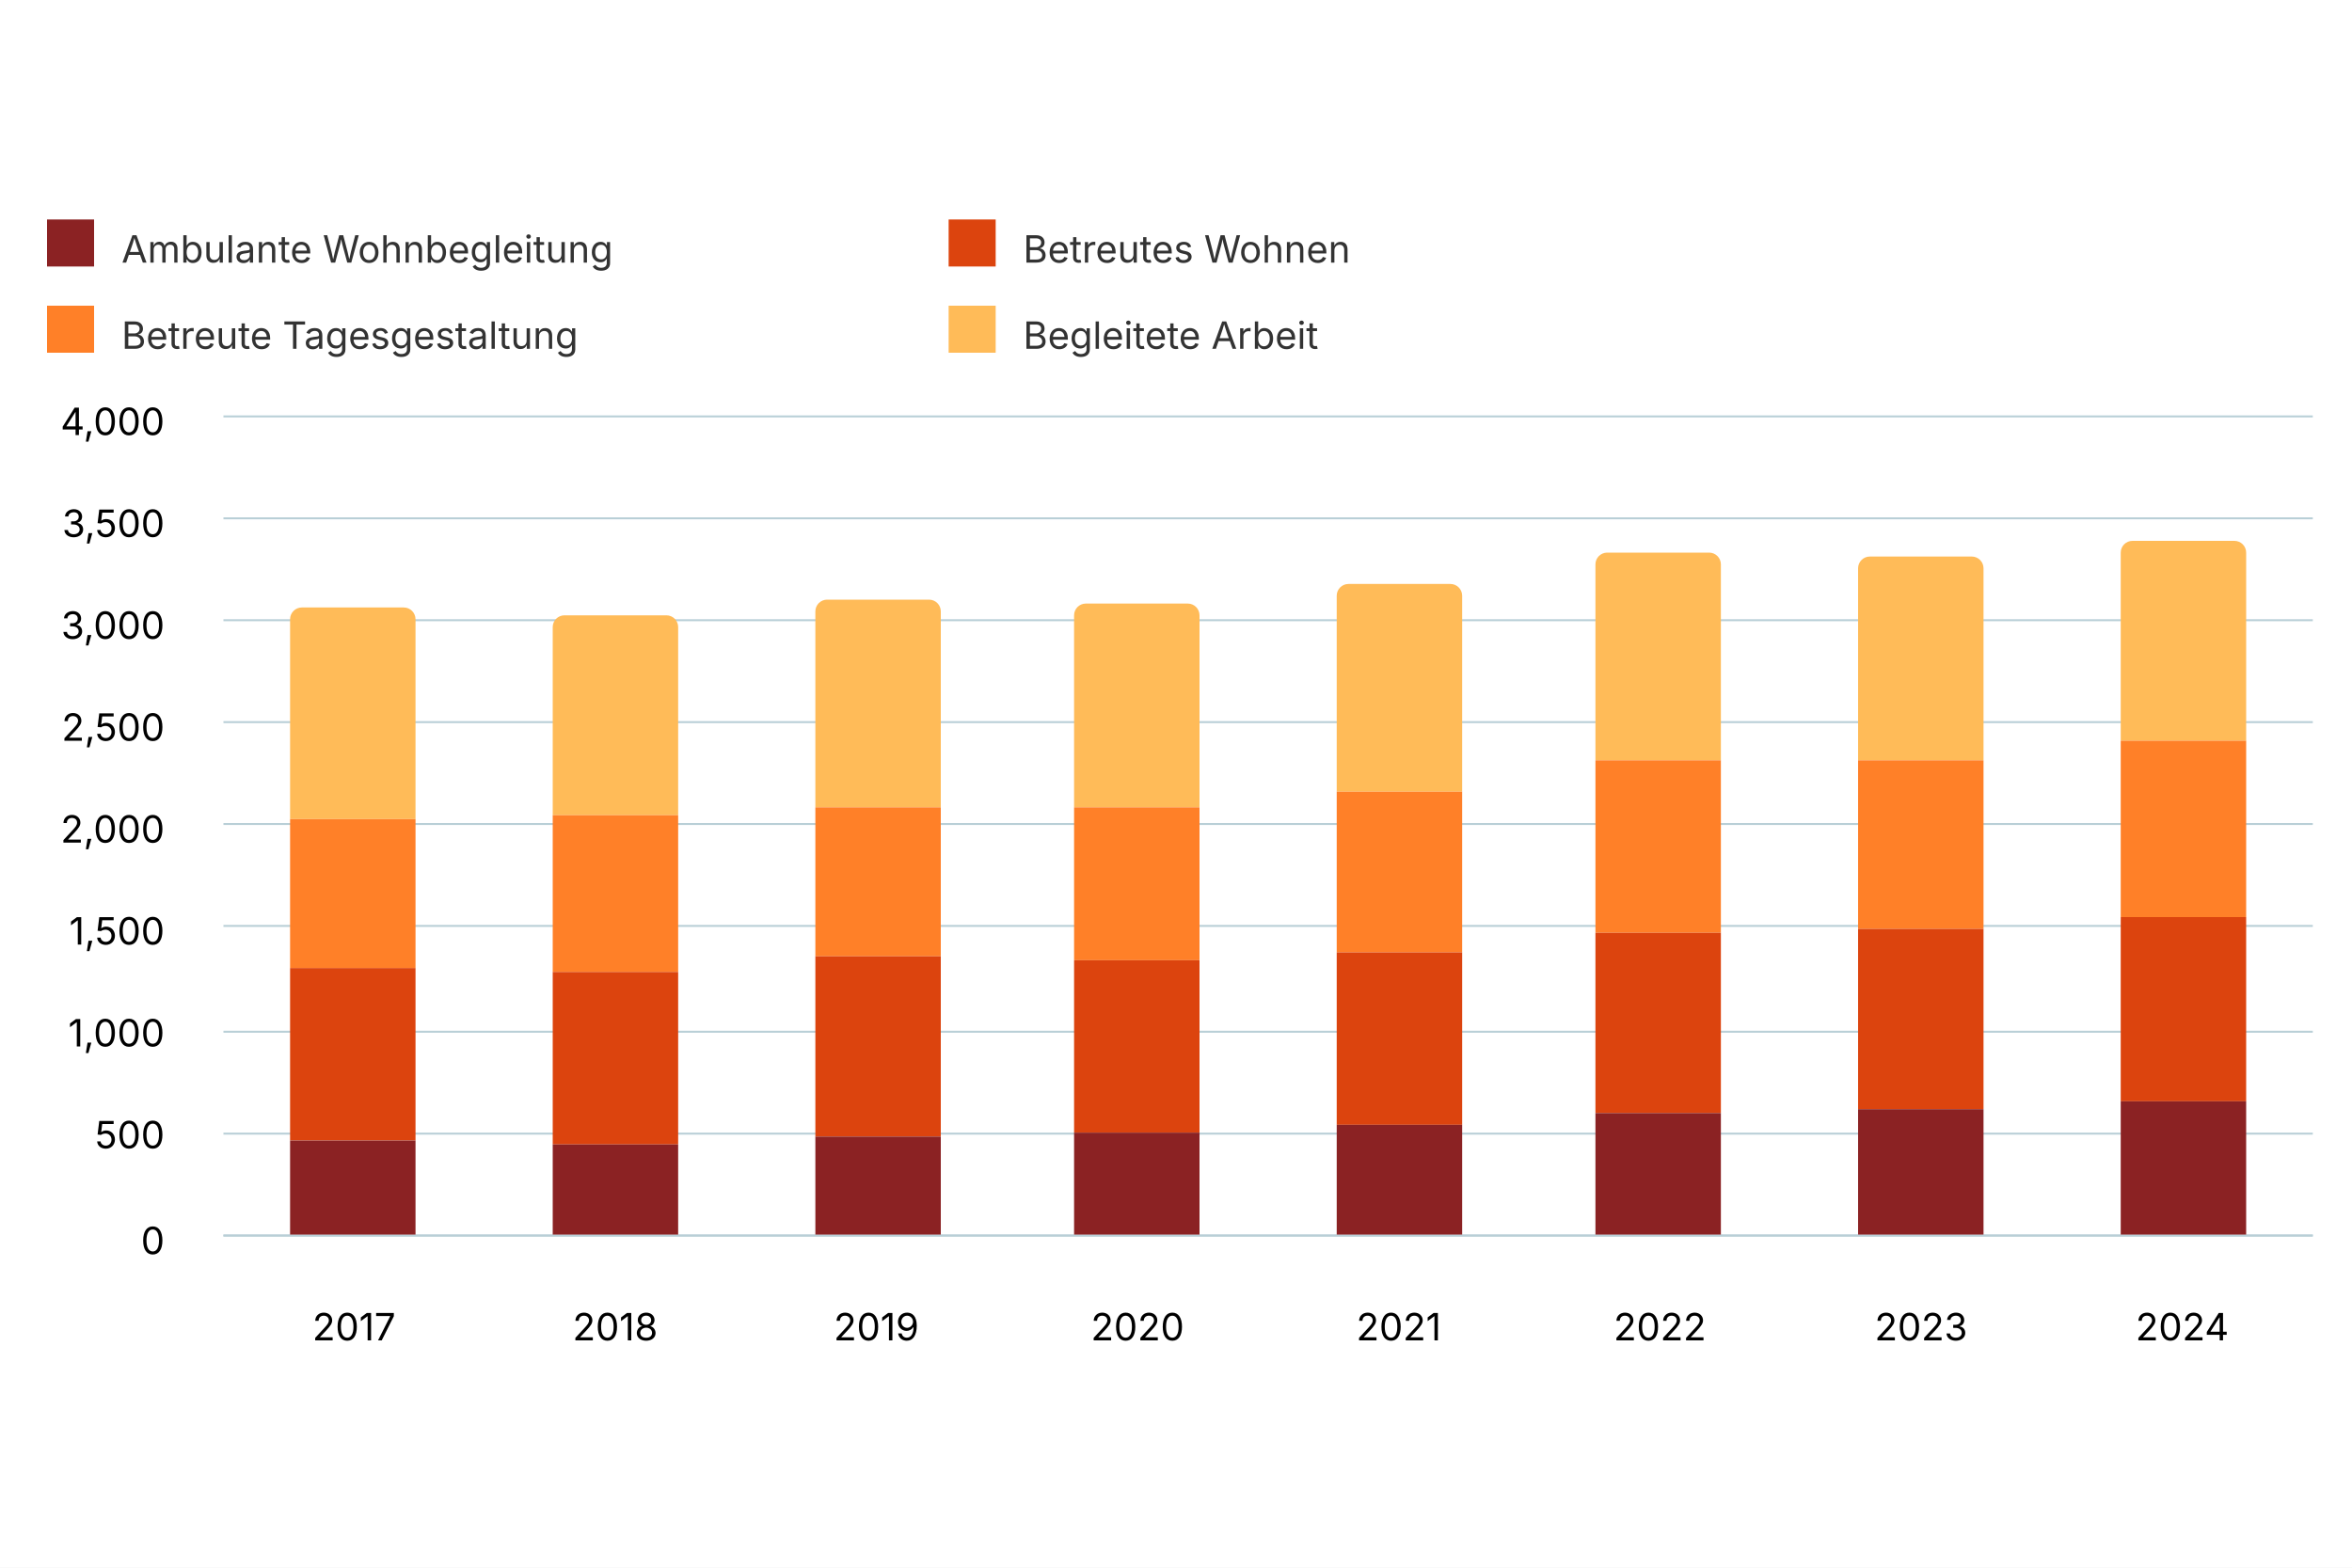
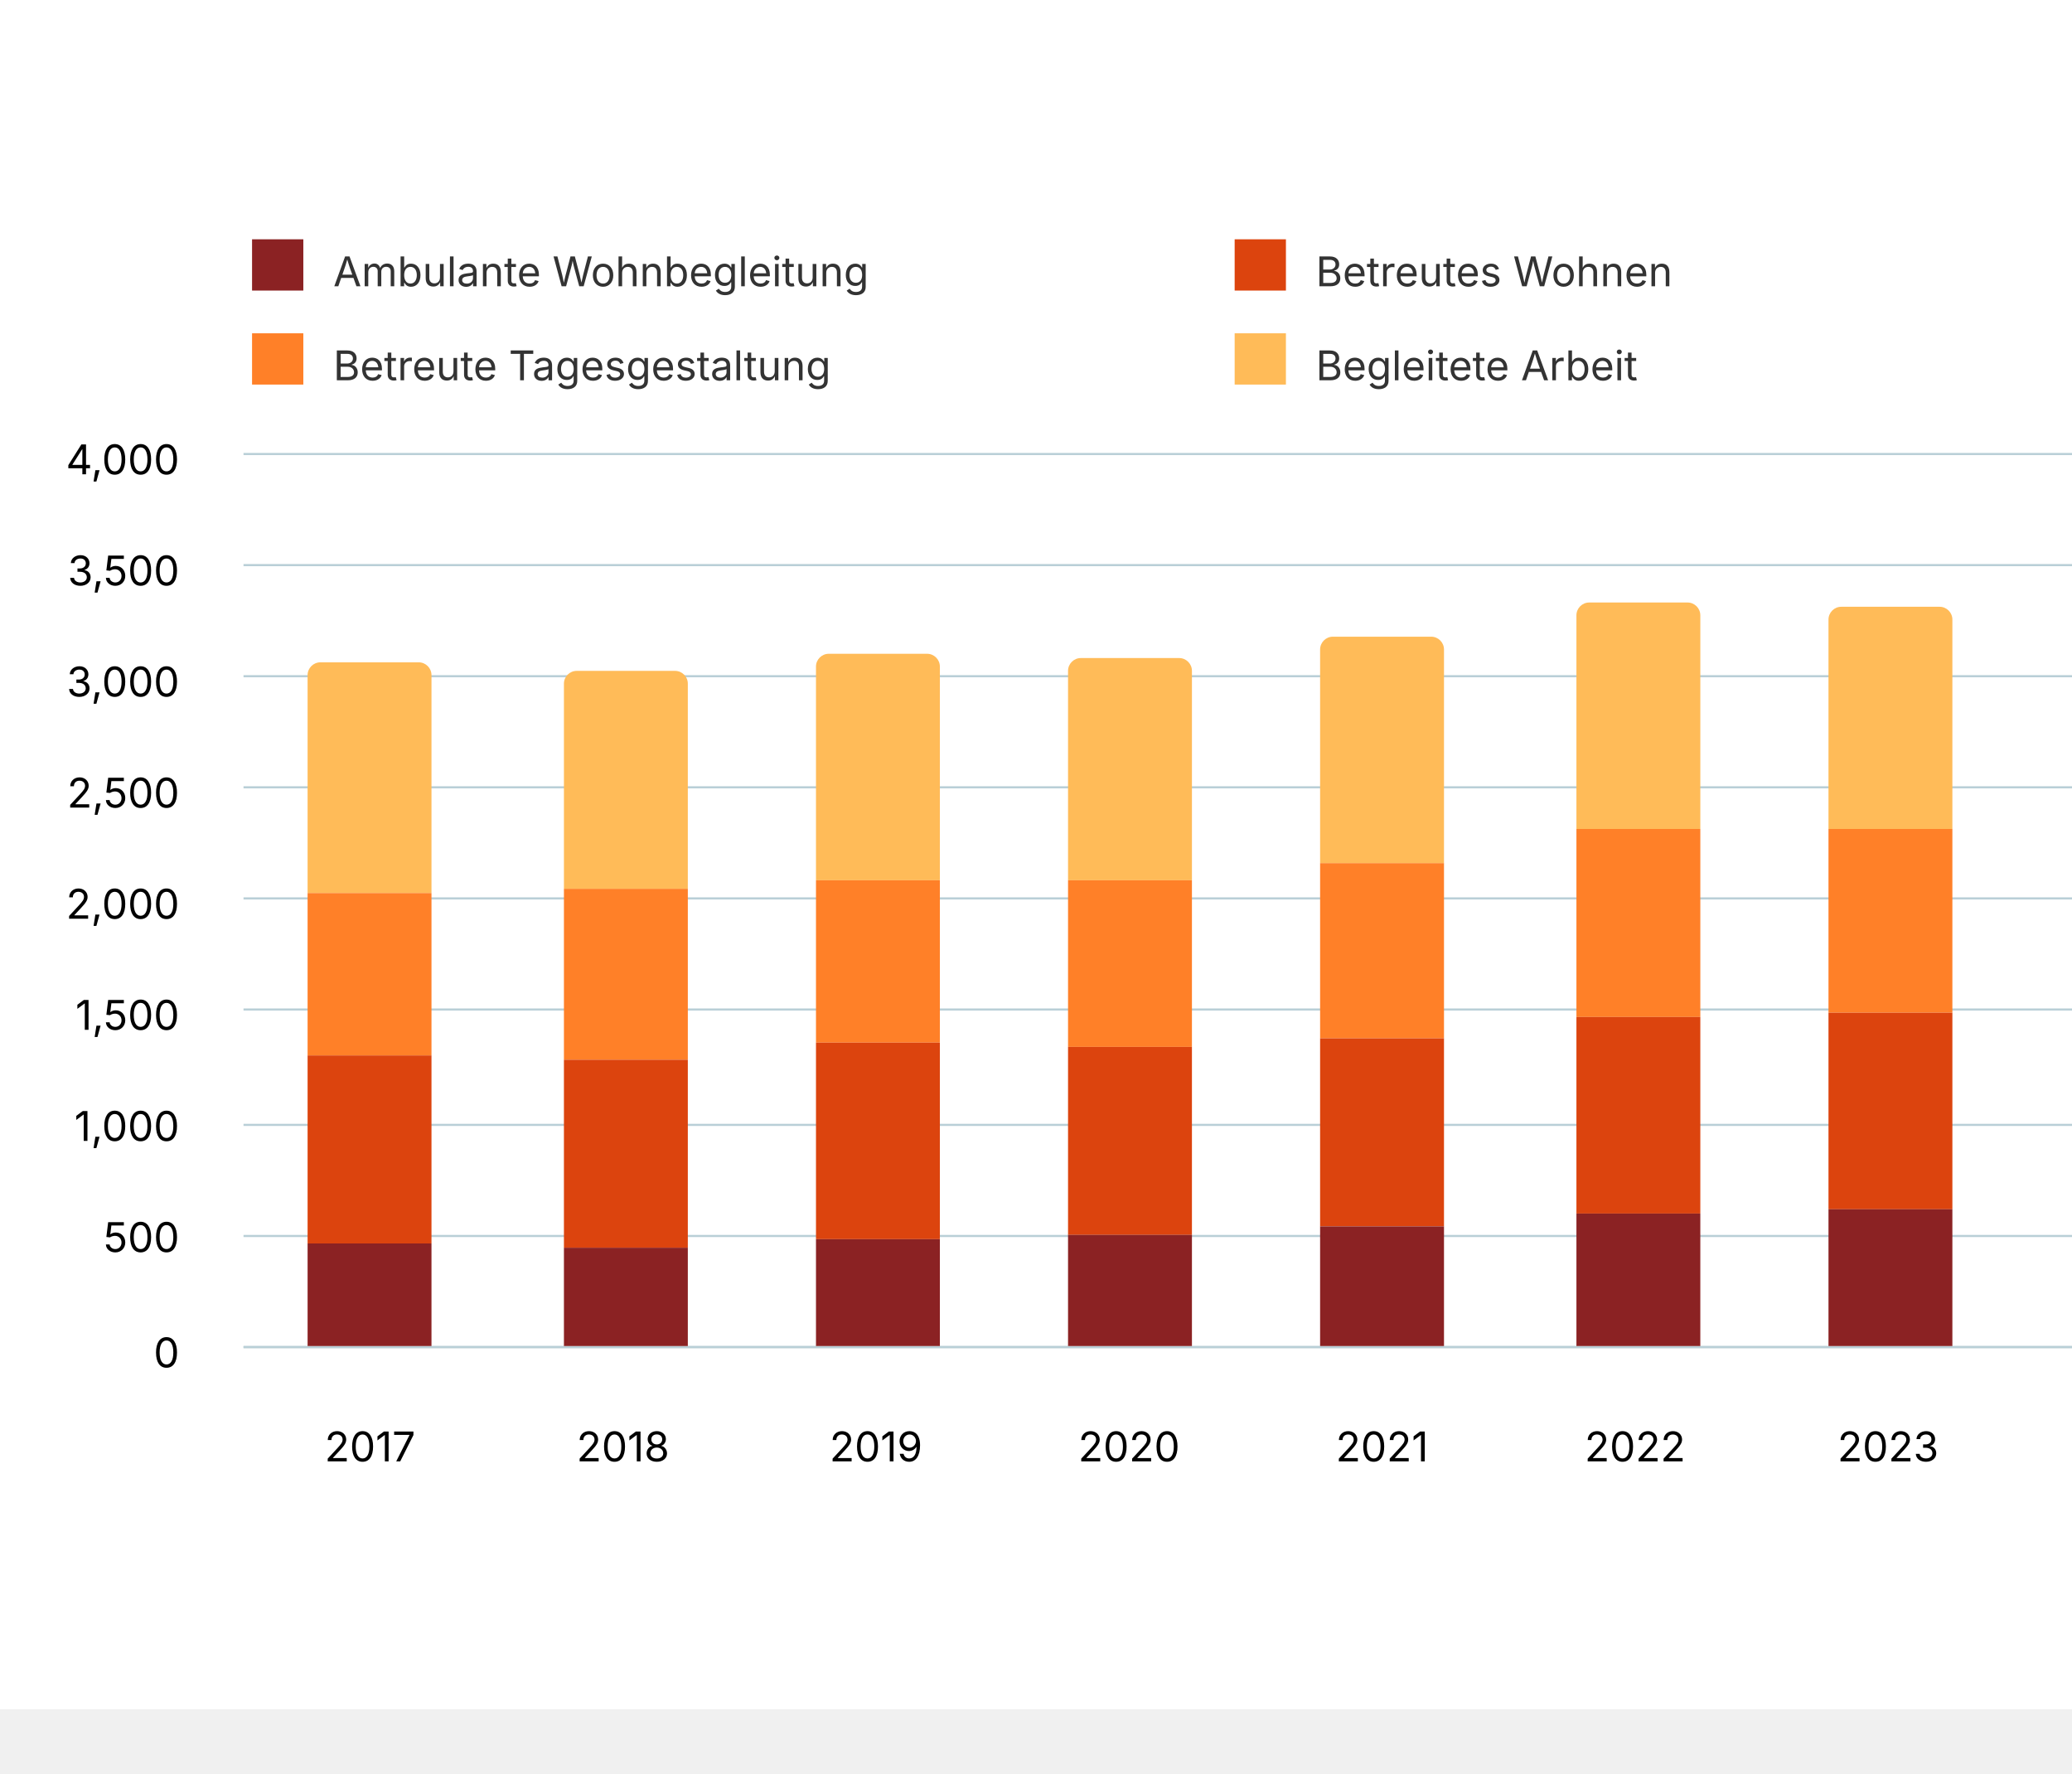
- <svg xmlns="http://www.w3.org/2000/svg" version="1.1" class="highcharts-root" style="font-family: Inter, &quot;Helvetica Neue&quot;, Helvetica, Arial, sans-serif; font-size: 1rem;" width="600" height="400" viewBox="0 0 600 400" role="img" aria-label="Kostenübernahmegarantien nach Leistung">
+ <svg xmlns="http://www.w3.org/2000/svg" version="1.1" class="highcharts-root" style="font-family: Inter, &quot;Helvetica Neue&quot;, Helvetica, Arial, sans-serif; font-size: 1rem;" viewBox="0 0 485 415">
  <defs>
    <filter id="highcharts-drop-shadow-0">
      <feDropShadow dx="1" dy="1" flood-color="#000000" flood-opacity="0.75" stdDeviation="2.5" />
    </filter>
-     <clipPath id="highcharts-gapi0mv-21-">
+     <clipPath id="highcharts-f9bubux-22-">
      <rect x="0" y="0" width="533" height="209" fill="none" />
    </clipPath>
  </defs>
  <rect fill="#ffffff" class="highcharts-background" filter="none" x="0" y="0" width="600" height="400" rx="0" ry="0" />
  <rect fill="none" class="highcharts-plot-background" x="57" y="106" width="533" height="209" filter="none" />
  <g class="highcharts-pane-group" data-z-index="0" />
  <g class="highcharts-grid highcharts-xaxis-grid" data-z-index="1">
-     <path fill="none" stroke="#e6e6e6" stroke-width="0" stroke-dasharray="none" data-z-index="1" class="highcharts-grid-line" d="M 123.5 106 L 123.5 315" opacity="1" />
-     <path fill="none" stroke="#e6e6e6" stroke-width="0" stroke-dasharray="none" data-z-index="1" class="highcharts-grid-line" d="M 190.5 106 L 190.5 315" opacity="1" />
-     <path fill="none" stroke="#e6e6e6" stroke-width="0" stroke-dasharray="none" data-z-index="1" class="highcharts-grid-line" d="M 256.5 106 L 256.5 315" opacity="1" />
-     <path fill="none" stroke="#e6e6e6" stroke-width="0" stroke-dasharray="none" data-z-index="1" class="highcharts-grid-line" d="M 323.5 106 L 323.5 315" opacity="1" />
-     <path fill="none" stroke="#e6e6e6" stroke-width="0" stroke-dasharray="none" data-z-index="1" class="highcharts-grid-line" d="M 390.5 106 L 390.5 315" opacity="1" />
-     <path fill="none" stroke="#e6e6e6" stroke-width="0" stroke-dasharray="none" data-z-index="1" class="highcharts-grid-line" d="M 456.5 106 L 456.5 315" opacity="1" />
-     <path fill="none" stroke="#e6e6e6" stroke-width="0" stroke-dasharray="none" data-z-index="1" class="highcharts-grid-line" d="M 523.5 106 L 523.5 315" opacity="1" />
+     <path fill="none" stroke="#e6e6e6" stroke-width="0" stroke-dasharray="none" data-z-index="1" class="highcharts-grid-line" d="M 116.5 106 L 116.5 315" opacity="1" />
+     <path fill="none" stroke="#e6e6e6" stroke-width="0" stroke-dasharray="none" data-z-index="1" class="highcharts-grid-line" d="M 175.5 106 L 175.5 315" opacity="1" />
+     <path fill="none" stroke="#e6e6e6" stroke-width="0" stroke-dasharray="none" data-z-index="1" class="highcharts-grid-line" d="M 234.5 106 L 234.5 315" opacity="1" />
+     <path fill="none" stroke="#e6e6e6" stroke-width="0" stroke-dasharray="none" data-z-index="1" class="highcharts-grid-line" d="M 293.5 106 L 293.5 315" opacity="1" />
+     <path fill="none" stroke="#e6e6e6" stroke-width="0" stroke-dasharray="none" data-z-index="1" class="highcharts-grid-line" d="M 353.5 106 L 353.5 315" opacity="1" />
+     <path fill="none" stroke="#e6e6e6" stroke-width="0" stroke-dasharray="none" data-z-index="1" class="highcharts-grid-line" d="M 412.5 106 L 412.5 315" opacity="1" />
+     <path fill="none" stroke="#e6e6e6" stroke-width="0" stroke-dasharray="none" data-z-index="1" class="highcharts-grid-line" d="M 471.5 106 L 471.5 315" opacity="1" />
+     <path fill="none" stroke="#e6e6e6" stroke-width="0" stroke-dasharray="none" data-z-index="1" class="highcharts-grid-line" d="M 530.5 106 L 530.5 315" opacity="1" />
    <path fill="none" stroke="#e6e6e6" stroke-width="0" stroke-dasharray="none" data-z-index="1" class="highcharts-grid-line" d="M 590.5 106 L 590.5 315" opacity="1" />
    <path fill="none" stroke="#e6e6e6" stroke-width="0" stroke-dasharray="none" data-z-index="1" class="highcharts-grid-line" d="M 57.5 106 L 57.5 315" opacity="1" />
  </g>
  <g class="highcharts-grid highcharts-yaxis-grid" data-z-index="1">
    <path fill="none" stroke="#B9CFD7" stroke-width="0.5" stroke-dasharray="none" data-z-index="1" class="highcharts-grid-line" d="M 57 315.25 L 590 315.25" opacity="1" />
    <path fill="none" stroke="#B9CFD7" stroke-width="0.5" stroke-dasharray="none" data-z-index="1" class="highcharts-grid-line" d="M 57 289.25 L 590 289.25" opacity="1" />
    <path fill="none" stroke="#B9CFD7" stroke-width="0.5" stroke-dasharray="none" data-z-index="1" class="highcharts-grid-line" d="M 57 263.25 L 590 263.25" opacity="1" />
    <path fill="none" stroke="#B9CFD7" stroke-width="0.5" stroke-dasharray="none" data-z-index="1" class="highcharts-grid-line" d="M 57 236.25 L 590 236.25" opacity="1" />
    <path fill="none" stroke="#B9CFD7" stroke-width="0.5" stroke-dasharray="none" data-z-index="1" class="highcharts-grid-line" d="M 57 210.25 L 590 210.25" opacity="1" />
    <path fill="none" stroke="#B9CFD7" stroke-width="0.5" stroke-dasharray="none" data-z-index="1" class="highcharts-grid-line" d="M 57 184.25 L 590 184.25" opacity="1" />
    <path fill="none" stroke="#B9CFD7" stroke-width="0.5" stroke-dasharray="none" data-z-index="1" class="highcharts-grid-line" d="M 57 158.25 L 590 158.25" opacity="1" />
    <path fill="none" stroke="#B9CFD7" stroke-width="0.5" stroke-dasharray="none" data-z-index="1" class="highcharts-grid-line" d="M 57 132.25 L 590 132.25" opacity="1" />
    <path fill="none" stroke="#B9CFD7" stroke-width="0.5" stroke-dasharray="none" data-z-index="1" class="highcharts-grid-line" d="M 57 106.25 L 590 106.25" opacity="1" />
  </g>
  <rect fill="none" class="highcharts-plot-border" data-z-index="1" stroke="#cccccc" stroke-width="0" x="57" y="106" width="533" height="209" />
  <g class="highcharts-axis highcharts-xaxis" data-z-index="2">
    <path fill="none" class="highcharts-axis-line" stroke="#B9CFD7" stroke-width="0.5" data-z-index="7" d="M 57 315.25 L 590 315.25" />
  </g>
  <g class="highcharts-axis highcharts-yaxis" data-z-index="2">
    <path fill="none" class="highcharts-axis-line" stroke="#B9CFD7" stroke-width="0" data-z-index="7" d="M 57 106 L 57 315" />
  </g>
  <g class="highcharts-series-group" data-z-index="3" filter="none">
-     <g class="highcharts-series highcharts-series-0 highcharts-column-series highcharts-tracker" data-z-index="0.1" opacity="1" transform="translate(57,106) scale(1 1)" clip-path="url(#highcharts-gapi0mv-21-)">
-       <path fill="#FFBB58" d="M 20 49 L 46 49 A 3 3 0 0 1 49 52 L 49 103 A 0 0 0 0 1 49 103 L 17 103 A 0 0 0 0 1 17 103 L 17 52 A 3 3 0 0 1 20 49 Z" stroke="#ffffff" stroke-width="1e-7" opacity="1" filter="none" class="highcharts-point" />
-       <path fill="#FFBB58" d="M 87 51 L 113 51 A 3 3 0 0 1 116 54 L 116 102 A 0 0 0 0 1 116 102 L 84 102 A 0 0 0 0 1 84 102 L 84 54 A 3 3 0 0 1 87 51 Z" stroke="#ffffff" stroke-width="1e-7" opacity="1" filter="none" class="highcharts-point" />
-       <path fill="#FFBB58" d="M 154 47 L 180 47 A 3 3 0 0 1 183 50 L 183 100 A 0 0 0 0 1 183 100 L 151 100 A 0 0 0 0 1 151 100 L 151 50 A 3 3 0 0 1 154 47 Z" stroke="#ffffff" stroke-width="1e-7" opacity="1" filter="none" class="highcharts-point" />
-       <path fill="#FFBB58" d="M 220 48 L 246 48 A 3 3 0 0 1 249 51 L 249 100 A 0 0 0 0 1 249 100 L 217 100 A 0 0 0 0 1 217 100 L 217 51 A 3 3 0 0 1 220 48 Z" stroke="#ffffff" stroke-width="1e-7" opacity="1" filter="none" class="highcharts-point" />
-       <path fill="#FFBB58" d="M 287 43 L 313 43 A 3 3 0 0 1 316 46 L 316 96 A 0 0 0 0 1 316 96 L 284 96 A 0 0 0 0 1 284 96 L 284 46 A 3 3 0 0 1 287 43 Z" stroke="#ffffff" stroke-width="1e-7" opacity="1" filter="none" class="highcharts-point" />
-       <path fill="#FFBB58" d="M 353 35 L 379 35 A 3 3 0 0 1 382 38 L 382 88 A 0 0 0 0 1 382 88 L 350 88 A 0 0 0 0 1 350 88 L 350 38 A 3 3 0 0 1 353 35 Z" stroke="#ffffff" stroke-width="1e-7" opacity="1" filter="none" class="highcharts-point" />
-       <path fill="#FFBB58" d="M 420 36 L 446 36 A 3 3 0 0 1 449 39 L 449 88 A 0 0 0 0 1 449 88 L 417 88 A 0 0 0 0 1 417 88 L 417 39 A 3 3 0 0 1 420 36 Z" stroke="#ffffff" stroke-width="1e-7" opacity="1" filter="none" class="highcharts-point" />
-       <path fill="#FFBB58" d="M 487 32 L 513 32 A 3 3 0 0 1 516 35 L 516 83 A 0 0 0 0 1 516 83 L 484 83 A 0 0 0 0 1 484 83 L 484 35 A 3 3 0 0 1 487 32 Z" stroke="#ffffff" stroke-width="1e-7" opacity="1" filter="none" class="highcharts-point" />
+     <g class="highcharts-series highcharts-series-0 highcharts-column-series highcharts-tracker" data-z-index="0.1" opacity="1" transform="translate(57,106) scale(1 1)" clip-path="url(#highcharts-f9bubux-22-)">
+       <path fill="#FFBB58" d="M 18 49 L 41 49 A 3 3 0 0 1 44 52 L 44 103 A 0 0 0 0 1 44 103 L 15 103 A 0 0 0 0 1 15 103 L 15 52 A 3 3 0 0 1 18 49 Z" stroke="#ffffff" stroke-width="1e-7" opacity="1" filter="none" class="highcharts-point" />
+       <path fill="#FFBB58" d="M 78 51 L 101 51 A 3 3 0 0 1 104 54 L 104 102 A 0 0 0 0 1 104 102 L 75 102 A 0 0 0 0 1 75 102 L 75 54 A 3 3 0 0 1 78 51 Z" stroke="#ffffff" stroke-width="1e-7" opacity="1" filter="none" class="highcharts-point" />
+       <path fill="#FFBB58" d="M 137 47 L 160 47 A 3 3 0 0 1 163 50 L 163 100 A 0 0 0 0 1 163 100 L 134 100 A 0 0 0 0 1 134 100 L 134 50 A 3 3 0 0 1 137 47 Z" stroke="#ffffff" stroke-width="1e-7" opacity="1" filter="none" class="highcharts-point" />
+       <path fill="#FFBB58" d="M 196 48 L 219 48 A 3 3 0 0 1 222 51 L 222 100 A 0 0 0 0 1 222 100 L 193 100 A 0 0 0 0 1 193 100 L 193 51 A 3 3 0 0 1 196 48 Z" stroke="#ffffff" stroke-width="1e-7" opacity="1" filter="none" class="highcharts-point" />
+       <path fill="#FFBB58" d="M 255 43 L 278 43 A 3 3 0 0 1 281 46 L 281 96 A 0 0 0 0 1 281 96 L 252 96 A 0 0 0 0 1 252 96 L 252 46 A 3 3 0 0 1 255 43 Z" stroke="#ffffff" stroke-width="1e-7" opacity="1" filter="none" class="highcharts-point" />
+       <path fill="#FFBB58" d="M 315 35 L 338 35 A 3 3 0 0 1 341 38 L 341 88 A 0 0 0 0 1 341 88 L 312 88 A 0 0 0 0 1 312 88 L 312 38 A 3 3 0 0 1 315 35 Z" stroke="#ffffff" stroke-width="1e-7" opacity="1" filter="none" class="highcharts-point" />
+       <path fill="#FFBB58" d="M 374 36 L 397 36 A 3 3 0 0 1 400 39 L 400 88 A 0 0 0 0 1 400 88 L 371 88 A 0 0 0 0 1 371 88 L 371 39 A 3 3 0 0 1 374 36 Z" stroke="#ffffff" stroke-width="1e-7" opacity="1" filter="none" class="highcharts-point" />
+       <path fill="#FFBB58" d="M 433 32 L 456 32 A 3 3 0 0 1 459 35 L 459 83 A 0 0 0 0 1 459 83 L 430 83 A 0 0 0 0 1 430 83 L 430 35 A 3 3 0 0 1 433 32 Z" stroke="#ffffff" stroke-width="1e-7" opacity="1" filter="none" class="highcharts-point" />
+       <path fill="#FFBB58" d="M 492 34 L 515 34 A 3 3 0 0 1 518 37 L 518 85 A 0 0 0 0 1 518 85 L 489 85 A 0 0 0 0 1 489 85 L 489 37 A 3 3 0 0 1 492 34 Z" stroke="#ffffff" stroke-width="1e-7" opacity="1" filter="none" class="highcharts-point" />
    </g>
    <g class="highcharts-markers highcharts-series-0 highcharts-column-series" data-z-index="0.1" opacity="1" transform="translate(57,106) scale(1 1)" clip-path="none" />
-     <g class="highcharts-series highcharts-series-1 highcharts-column-series highcharts-tracker" data-z-index="0.1" opacity="1" transform="translate(57,106) scale(1 1)" clip-path="url(#highcharts-gapi0mv-21-)">
-       <path fill="#FF8028" d="M 17 103 L 49 103 A 0 0 0 0 1 49 103 L 49 141 A 0 0 0 0 1 49 141 L 17 141 A 0 0 0 0 1 17 141 L 17 103 A 0 0 0 0 1 17 103 Z" stroke="#ffffff" stroke-width="1e-7" opacity="1" filter="none" class="highcharts-point" />
-       <path fill="#FF8028" d="M 84 102 L 116 102 A 0 0 0 0 1 116 102 L 116 142 A 0 0 0 0 1 116 142 L 84 142 A 0 0 0 0 1 84 142 L 84 102 A 0 0 0 0 1 84 102 Z" stroke="#ffffff" stroke-width="1e-7" opacity="1" filter="none" class="highcharts-point" />
-       <path fill="#FF8028" d="M 151 100 L 183 100 A 0 0 0 0 1 183 100 L 183 138 A 0 0 0 0 1 183 138 L 151 138 A 0 0 0 0 1 151 138 L 151 100 A 0 0 0 0 1 151 100 Z" stroke="#ffffff" stroke-width="1e-7" opacity="1" filter="none" class="highcharts-point" />
-       <path fill="#FF8028" d="M 217 100 L 249 100 A 0 0 0 0 1 249 100 L 249 139 A 0 0 0 0 1 249 139 L 217 139 A 0 0 0 0 1 217 139 L 217 100 A 0 0 0 0 1 217 100 Z" stroke="#ffffff" stroke-width="1e-7" opacity="1" filter="none" class="highcharts-point" />
-       <path fill="#FF8028" d="M 284 96 L 316 96 A 0 0 0 0 1 316 96 L 316 137 A 0 0 0 0 1 316 137 L 284 137 A 0 0 0 0 1 284 137 L 284 96 A 0 0 0 0 1 284 96 Z" stroke="#ffffff" stroke-width="1e-7" opacity="1" filter="none" class="highcharts-point" />
-       <path fill="#FF8028" d="M 350 88 L 382 88 A 0 0 0 0 1 382 88 L 382 132 A 0 0 0 0 1 382 132 L 350 132 A 0 0 0 0 1 350 132 L 350 88 A 0 0 0 0 1 350 88 Z" stroke="#ffffff" stroke-width="1e-7" opacity="1" filter="none" class="highcharts-point" />
-       <path fill="#FF8028" d="M 417 88 L 449 88 A 0 0 0 0 1 449 88 L 449 131 A 0 0 0 0 1 449 131 L 417 131 A 0 0 0 0 1 417 131 L 417 88 A 0 0 0 0 1 417 88 Z" stroke="#ffffff" stroke-width="1e-7" opacity="1" filter="none" class="highcharts-point" />
-       <path fill="#FF8028" d="M 484 83 L 516 83 A 0 0 0 0 1 516 83 L 516 128 A 0 0 0 0 1 516 128 L 484 128 A 0 0 0 0 1 484 128 L 484 83 A 0 0 0 0 1 484 83 Z" stroke="#ffffff" stroke-width="1e-7" opacity="1" filter="none" class="highcharts-point" />
+     <g class="highcharts-series highcharts-series-1 highcharts-column-series highcharts-tracker" data-z-index="0.1" opacity="1" transform="translate(57,106) scale(1 1)" clip-path="url(#highcharts-f9bubux-22-)">
+       <path fill="#FF8028" d="M 15 103 L 44 103 A 0 0 0 0 1 44 103 L 44 141 A 0 0 0 0 1 44 141 L 15 141 A 0 0 0 0 1 15 141 L 15 103 A 0 0 0 0 1 15 103 Z" stroke="#ffffff" stroke-width="1e-7" opacity="1" filter="none" class="highcharts-point" />
+       <path fill="#FF8028" d="M 75 102 L 104 102 A 0 0 0 0 1 104 102 L 104 142 A 0 0 0 0 1 104 142 L 75 142 A 0 0 0 0 1 75 142 L 75 102 A 0 0 0 0 1 75 102 Z" stroke="#ffffff" stroke-width="1e-7" opacity="1" filter="none" class="highcharts-point" />
+       <path fill="#FF8028" d="M 134 100 L 163 100 A 0 0 0 0 1 163 100 L 163 138 A 0 0 0 0 1 163 138 L 134 138 A 0 0 0 0 1 134 138 L 134 100 A 0 0 0 0 1 134 100 Z" stroke="#ffffff" stroke-width="1e-7" opacity="1" filter="none" class="highcharts-point" />
+       <path fill="#FF8028" d="M 193 100 L 222 100 A 0 0 0 0 1 222 100 L 222 139 A 0 0 0 0 1 222 139 L 193 139 A 0 0 0 0 1 193 139 L 193 100 A 0 0 0 0 1 193 100 Z" stroke="#ffffff" stroke-width="1e-7" opacity="1" filter="none" class="highcharts-point" />
+       <path fill="#FF8028" d="M 252 96 L 281 96 A 0 0 0 0 1 281 96 L 281 137 A 0 0 0 0 1 281 137 L 252 137 A 0 0 0 0 1 252 137 L 252 96 A 0 0 0 0 1 252 96 Z" stroke="#ffffff" stroke-width="1e-7" opacity="1" filter="none" class="highcharts-point" />
+       <path fill="#FF8028" d="M 312 88 L 341 88 A 0 0 0 0 1 341 88 L 341 132 A 0 0 0 0 1 341 132 L 312 132 A 0 0 0 0 1 312 132 L 312 88 A 0 0 0 0 1 312 88 Z" stroke="#ffffff" stroke-width="1e-7" opacity="1" filter="none" class="highcharts-point" />
+       <path fill="#FF8028" d="M 371 88 L 400 88 A 0 0 0 0 1 400 88 L 400 131 A 0 0 0 0 1 400 131 L 371 131 A 0 0 0 0 1 371 131 L 371 88 A 0 0 0 0 1 371 88 Z" stroke="#ffffff" stroke-width="1e-7" opacity="1" filter="none" class="highcharts-point" />
+       <path fill="#FF8028" d="M 430 83 L 459 83 A 0 0 0 0 1 459 83 L 459 128 A 0 0 0 0 1 459 128 L 430 128 A 0 0 0 0 1 430 128 L 430 83 A 0 0 0 0 1 430 83 Z" stroke="#ffffff" stroke-width="1e-7" opacity="1" filter="none" class="highcharts-point" />
+       <path fill="#FF8028" d="M 489 85 L 518 85 A 0 0 0 0 1 518 85 L 518 130 A 0 0 0 0 1 518 130 L 489 130 A 0 0 0 0 1 489 130 L 489 85 A 0 0 0 0 1 489 85 Z" stroke="#ffffff" stroke-width="1e-7" opacity="1" filter="none" class="highcharts-point" />
    </g>
    <g class="highcharts-markers highcharts-series-1 highcharts-column-series" data-z-index="0.1" opacity="1" transform="translate(57,106) scale(1 1)" clip-path="none" />
-     <g class="highcharts-series highcharts-series-2 highcharts-column-series highcharts-tracker" data-z-index="0.1" opacity="1" transform="translate(57,106) scale(1 1)" clip-path="url(#highcharts-gapi0mv-21-)">
-       <path fill="#DC440E" d="M 17 141 L 49 141 A 0 0 0 0 1 49 141 L 49 185 A 0 0 0 0 1 49 185 L 17 185 A 0 0 0 0 1 17 185 L 17 141 A 0 0 0 0 1 17 141 Z" stroke="#ffffff" stroke-width="1e-7" opacity="1" filter="none" class="highcharts-point" />
-       <path fill="#DC440E" d="M 84 142 L 116 142 A 0 0 0 0 1 116 142 L 116 186 A 0 0 0 0 1 116 186 L 84 186 A 0 0 0 0 1 84 186 L 84 142 A 0 0 0 0 1 84 142 Z" stroke="#ffffff" stroke-width="1e-7" opacity="1" filter="none" class="highcharts-point" />
-       <path fill="#DC440E" d="M 151 138 L 183 138 A 0 0 0 0 1 183 138 L 183 184 A 0 0 0 0 1 183 184 L 151 184 A 0 0 0 0 1 151 184 L 151 138 A 0 0 0 0 1 151 138 Z" stroke="#ffffff" stroke-width="1e-7" opacity="1" filter="none" class="highcharts-point" />
-       <path fill="#DC440E" d="M 217 139 L 249 139 A 0 0 0 0 1 249 139 L 249 183 A 0 0 0 0 1 249 183 L 217 183 A 0 0 0 0 1 217 183 L 217 139 A 0 0 0 0 1 217 139 Z" stroke="#ffffff" stroke-width="1e-7" opacity="1" filter="none" class="highcharts-point" />
-       <path fill="#DC440E" d="M 284 137 L 316 137 A 0 0 0 0 1 316 137 L 316 181 A 0 0 0 0 1 316 181 L 284 181 A 0 0 0 0 1 284 181 L 284 137 A 0 0 0 0 1 284 137 Z" stroke="#ffffff" stroke-width="1e-7" opacity="1" filter="none" class="highcharts-point" />
-       <path fill="#DC440E" d="M 350 132 L 382 132 A 0 0 0 0 1 382 132 L 382 178 A 0 0 0 0 1 382 178 L 350 178 A 0 0 0 0 1 350 178 L 350 132 A 0 0 0 0 1 350 132 Z" stroke="#ffffff" stroke-width="1e-7" opacity="1" filter="none" class="highcharts-point" />
-       <path fill="#DC440E" d="M 417 131 L 449 131 A 0 0 0 0 1 449 131 L 449 177 A 0 0 0 0 1 449 177 L 417 177 A 0 0 0 0 1 417 177 L 417 131 A 0 0 0 0 1 417 131 Z" stroke="#ffffff" stroke-width="1e-7" opacity="1" filter="none" class="highcharts-point" />
-       <path fill="#DC440E" d="M 484 128 L 516 128 A 0 0 0 0 1 516 128 L 516 175 A 0 0 0 0 1 516 175 L 484 175 A 0 0 0 0 1 484 175 L 484 128 A 0 0 0 0 1 484 128 Z" stroke="#ffffff" stroke-width="1e-7" opacity="1" filter="none" class="highcharts-point" />
+     <g class="highcharts-series highcharts-series-2 highcharts-column-series highcharts-tracker" data-z-index="0.1" opacity="1" transform="translate(57,106) scale(1 1)" clip-path="url(#highcharts-f9bubux-22-)">
+       <path fill="#DC440E" d="M 15 141 L 44 141 A 0 0 0 0 1 44 141 L 44 185 A 0 0 0 0 1 44 185 L 15 185 A 0 0 0 0 1 15 185 L 15 141 A 0 0 0 0 1 15 141 Z" stroke="#ffffff" stroke-width="1e-7" opacity="1" filter="none" class="highcharts-point" />
+       <path fill="#DC440E" d="M 75 142 L 104 142 A 0 0 0 0 1 104 142 L 104 186 A 0 0 0 0 1 104 186 L 75 186 A 0 0 0 0 1 75 186 L 75 142 A 0 0 0 0 1 75 142 Z" stroke="#ffffff" stroke-width="1e-7" opacity="1" filter="none" class="highcharts-point" />
+       <path fill="#DC440E" d="M 134 138 L 163 138 A 0 0 0 0 1 163 138 L 163 184 A 0 0 0 0 1 163 184 L 134 184 A 0 0 0 0 1 134 184 L 134 138 A 0 0 0 0 1 134 138 Z" stroke="#ffffff" stroke-width="1e-7" opacity="1" filter="none" class="highcharts-point" />
+       <path fill="#DC440E" d="M 193 139 L 222 139 A 0 0 0 0 1 222 139 L 222 183 A 0 0 0 0 1 222 183 L 193 183 A 0 0 0 0 1 193 183 L 193 139 A 0 0 0 0 1 193 139 Z" stroke="#ffffff" stroke-width="1e-7" opacity="1" filter="none" class="highcharts-point" />
+       <path fill="#DC440E" d="M 252 137 L 281 137 A 0 0 0 0 1 281 137 L 281 181 A 0 0 0 0 1 281 181 L 252 181 A 0 0 0 0 1 252 181 L 252 137 A 0 0 0 0 1 252 137 Z" stroke="#ffffff" stroke-width="1e-7" opacity="1" filter="none" class="highcharts-point" />
+       <path fill="#DC440E" d="M 312 132 L 341 132 A 0 0 0 0 1 341 132 L 341 178 A 0 0 0 0 1 341 178 L 312 178 A 0 0 0 0 1 312 178 L 312 132 A 0 0 0 0 1 312 132 Z" stroke="#ffffff" stroke-width="1e-7" opacity="1" filter="none" class="highcharts-point" />
+       <path fill="#DC440E" d="M 371 131 L 400 131 A 0 0 0 0 1 400 131 L 400 177 A 0 0 0 0 1 400 177 L 371 177 A 0 0 0 0 1 371 177 L 371 131 A 0 0 0 0 1 371 131 Z" stroke="#ffffff" stroke-width="1e-7" opacity="1" filter="none" class="highcharts-point" />
+       <path fill="#DC440E" d="M 430 128 L 459 128 A 0 0 0 0 1 459 128 L 459 175 A 0 0 0 0 1 459 175 L 430 175 A 0 0 0 0 1 430 175 L 430 128 A 0 0 0 0 1 430 128 Z" stroke="#ffffff" stroke-width="1e-7" opacity="1" filter="none" class="highcharts-point" />
+       <path fill="#DC440E" d="M 489 130 L 518 130 A 0 0 0 0 1 518 130 L 518 175 A 0 0 0 0 1 518 175 L 489 175 A 0 0 0 0 1 489 175 L 489 130 A 0 0 0 0 1 489 130 Z" stroke="#ffffff" stroke-width="1e-7" opacity="1" filter="none" class="highcharts-point" />
    </g>
    <g class="highcharts-markers highcharts-series-2 highcharts-column-series" data-z-index="0.1" opacity="1" transform="translate(57,106) scale(1 1)" clip-path="none" />
-     <g class="highcharts-series highcharts-series-3 highcharts-column-series highcharts-tracker" data-z-index="0.1" opacity="1" transform="translate(57,106) scale(1 1)" clip-path="url(#highcharts-gapi0mv-21-)">
-       <path fill="#8B2223" d="M 17 185 L 49 185 A 0 0 0 0 1 49 185 L 49 209 A 0 0 0 0 1 49 209 L 17 209 A 0 0 0 0 1 17 209 L 17 185 A 0 0 0 0 1 17 185 Z" stroke="#ffffff" stroke-width="1e-7" opacity="1" filter="none" class="highcharts-point" />
-       <path fill="#8B2223" d="M 84 186 L 116 186 A 0 0 0 0 1 116 186 L 116 209 A 0 0 0 0 1 116 209 L 84 209 A 0 0 0 0 1 84 209 L 84 186 A 0 0 0 0 1 84 186 Z" stroke="#ffffff" stroke-width="1e-7" opacity="1" filter="none" class="highcharts-point" />
-       <path fill="#8B2223" d="M 151 184 L 183 184 A 0 0 0 0 1 183 184 L 183 209 A 0 0 0 0 1 183 209 L 151 209 A 0 0 0 0 1 151 209 L 151 184 A 0 0 0 0 1 151 184 Z" stroke="#ffffff" stroke-width="1e-7" opacity="1" filter="none" class="highcharts-point" />
-       <path fill="#8B2223" d="M 217 183 L 249 183 A 0 0 0 0 1 249 183 L 249 209 A 0 0 0 0 1 249 209 L 217 209 A 0 0 0 0 1 217 209 L 217 183 A 0 0 0 0 1 217 183 Z" stroke="#ffffff" stroke-width="1e-7" opacity="1" filter="none" class="highcharts-point" />
-       <path fill="#8B2223" d="M 284 181 L 316 181 A 0 0 0 0 1 316 181 L 316 209 A 0 0 0 0 1 316 209 L 284 209 A 0 0 0 0 1 284 209 L 284 181 A 0 0 0 0 1 284 181 Z" stroke="#ffffff" stroke-width="1e-7" opacity="1" filter="none" class="highcharts-point" />
-       <path fill="#8B2223" d="M 350 178 L 382 178 A 0 0 0 0 1 382 178 L 382 209 A 0 0 0 0 1 382 209 L 350 209 A 0 0 0 0 1 350 209 L 350 178 A 0 0 0 0 1 350 178 Z" stroke="#ffffff" stroke-width="1e-7" opacity="1" filter="none" class="highcharts-point" />
-       <path fill="#8B2223" d="M 417 177 L 449 177 A 0 0 0 0 1 449 177 L 449 209 A 0 0 0 0 1 449 209 L 417 209 A 0 0 0 0 1 417 209 L 417 177 A 0 0 0 0 1 417 177 Z" stroke="#ffffff" stroke-width="1e-7" opacity="1" filter="none" class="highcharts-point" />
-       <path fill="#8B2223" d="M 484 175 L 516 175 A 0 0 0 0 1 516 175 L 516 209 A 0 0 0 0 1 516 209 L 484 209 A 0 0 0 0 1 484 209 L 484 175 A 0 0 0 0 1 484 175 Z" stroke="#ffffff" stroke-width="1e-7" opacity="1" filter="none" class="highcharts-point" />
+     <g class="highcharts-series highcharts-series-3 highcharts-column-series highcharts-tracker" data-z-index="0.1" opacity="1" transform="translate(57,106) scale(1 1)" clip-path="url(#highcharts-f9bubux-22-)">
+       <path fill="#8B2223" d="M 15 185 L 44 185 A 0 0 0 0 1 44 185 L 44 209 A 0 0 0 0 1 44 209 L 15 209 A 0 0 0 0 1 15 209 L 15 185 A 0 0 0 0 1 15 185 Z" stroke="#ffffff" stroke-width="1e-7" opacity="1" filter="none" class="highcharts-point" />
+       <path fill="#8B2223" d="M 75 186 L 104 186 A 0 0 0 0 1 104 186 L 104 209 A 0 0 0 0 1 104 209 L 75 209 A 0 0 0 0 1 75 209 L 75 186 A 0 0 0 0 1 75 186 Z" stroke="#ffffff" stroke-width="1e-7" opacity="1" filter="none" class="highcharts-point" />
+       <path fill="#8B2223" d="M 134 184 L 163 184 A 0 0 0 0 1 163 184 L 163 209 A 0 0 0 0 1 163 209 L 134 209 A 0 0 0 0 1 134 209 L 134 184 A 0 0 0 0 1 134 184 Z" stroke="#ffffff" stroke-width="1e-7" opacity="1" filter="none" class="highcharts-point" />
+       <path fill="#8B2223" d="M 193 183 L 222 183 A 0 0 0 0 1 222 183 L 222 209 A 0 0 0 0 1 222 209 L 193 209 A 0 0 0 0 1 193 209 L 193 183 A 0 0 0 0 1 193 183 Z" stroke="#ffffff" stroke-width="1e-7" opacity="1" filter="none" class="highcharts-point" />
+       <path fill="#8B2223" d="M 252 181 L 281 181 A 0 0 0 0 1 281 181 L 281 209 A 0 0 0 0 1 281 209 L 252 209 A 0 0 0 0 1 252 209 L 252 181 A 0 0 0 0 1 252 181 Z" stroke="#ffffff" stroke-width="1e-7" opacity="1" filter="none" class="highcharts-point" />
+       <path fill="#8B2223" d="M 312 178 L 341 178 A 0 0 0 0 1 341 178 L 341 209 A 0 0 0 0 1 341 209 L 312 209 A 0 0 0 0 1 312 209 L 312 178 A 0 0 0 0 1 312 178 Z" stroke="#ffffff" stroke-width="1e-7" opacity="1" filter="none" class="highcharts-point" />
+       <path fill="#8B2223" d="M 371 177 L 400 177 A 0 0 0 0 1 400 177 L 400 209 A 0 0 0 0 1 400 209 L 371 209 A 0 0 0 0 1 371 209 L 371 177 A 0 0 0 0 1 371 177 Z" stroke="#ffffff" stroke-width="1e-7" opacity="1" filter="none" class="highcharts-point" />
+       <path fill="#8B2223" d="M 430 175 L 459 175 A 0 0 0 0 1 459 175 L 459 209 A 0 0 0 0 1 459 209 L 430 209 A 0 0 0 0 1 430 209 L 430 175 A 0 0 0 0 1 430 175 Z" stroke="#ffffff" stroke-width="1e-7" opacity="1" filter="none" class="highcharts-point" />
+       <path fill="#8B2223" d="M 489 175 L 518 175 A 0 0 0 0 1 518 175 L 518 209 A 0 0 0 0 1 518 209 L 489 209 A 0 0 0 0 1 489 209 L 489 175 A 0 0 0 0 1 489 175 Z" stroke="#ffffff" stroke-width="1e-7" opacity="1" filter="none" class="highcharts-point" />
    </g>
    <g class="highcharts-markers highcharts-series-3 highcharts-column-series" data-z-index="0.1" opacity="1" transform="translate(57,106) scale(1 1)" clip-path="none" />
  </g>
  <text x="10" text-anchor="start" class="highcharts-caption" data-z-index="4" style="font-size: 0.8em; fill: rgb(102, 102, 102);" text-align="left" y="357" transform-origin="10 15" transform="translate(0,0) scale(1 1)" />
-   <g class="highcharts-legend highcharts-no-tooltip" data-z-index="7" text-align="left" transform="translate(10,55)">
+   <g class="highcharts-axis-labels highcharts-xaxis-labels" data-z-index="7">
+     <text x="86.611" text-anchor="middle" transform="translate(0,0)" style="cursor: default; font-size: 0.8em; fill: rgb(0, 0, 0);" y="342" opacity="1">2017</text>
+     <text x="145.833" text-anchor="middle" transform="translate(0,0)" style="cursor: default; font-size: 0.8em; fill: rgb(0, 0, 0);" y="342" opacity="1">2018</text>
+     <text x="205.056" text-anchor="middle" transform="translate(0,0)" style="cursor: default; font-size: 0.8em; fill: rgb(0, 0, 0);" y="342" opacity="1">2019</text>
+     <text x="264.278" text-anchor="middle" transform="translate(0,0)" style="cursor: default; font-size: 0.8em; fill: rgb(0, 0, 0);" y="342" opacity="1">2020</text>
+     <text x="323.5" text-anchor="middle" transform="translate(0,0)" style="cursor: default; font-size: 0.8em; fill: rgb(0, 0, 0);" y="342" opacity="1">2021</text>
+     <text x="382.722" text-anchor="middle" transform="translate(0,0)" style="cursor: default; font-size: 0.8em; fill: rgb(0, 0, 0);" y="342" opacity="1">2022</text>
+     <text x="441.944" text-anchor="middle" transform="translate(0,0)" style="cursor: default; font-size: 0.8em; fill: rgb(0, 0, 0);" y="342" opacity="1">2023</text>
+     <text x="501.167" text-anchor="middle" transform="translate(0,0)" style="cursor: default; font-size: 0.8em; fill: rgb(0, 0, 0);" y="342" opacity="1">2024</text>
+     <text x="560.389" text-anchor="middle" transform="translate(0,0)" style="cursor: default; font-size: 0.8em; fill: rgb(0, 0, 0);" y="342" opacity="1">2025</text>
+   </g>
+   <g class="highcharts-axis-labels highcharts-yaxis-labels" data-z-index="7">
+     <text x="42" text-anchor="end" transform="translate(0,0)" style="cursor: default; font-size: 0.8em; fill: rgb(0, 0, 0);" y="320" opacity="1">0</text>
+     <text x="42" text-anchor="end" transform="translate(0,0)" style="cursor: default; font-size: 0.8em; fill: rgb(0, 0, 0);" y="293" opacity="1">500</text>
+     <text x="42" text-anchor="end" transform="translate(0,0)" style="cursor: default; font-size: 0.8em; fill: rgb(0, 0, 0);" y="267" opacity="1">1,000</text>
+     <text x="42" text-anchor="end" transform="translate(0,0)" style="cursor: default; font-size: 0.8em; fill: rgb(0, 0, 0);" y="241" opacity="1">1,500</text>
+     <text x="42" text-anchor="end" transform="translate(0,0)" style="cursor: default; font-size: 0.8em; fill: rgb(0, 0, 0);" y="215" opacity="1">2,000</text>
+     <text x="42" text-anchor="end" transform="translate(0,0)" style="cursor: default; font-size: 0.8em; fill: rgb(0, 0, 0);" y="189" opacity="1">2,500</text>
+     <text x="42" text-anchor="end" transform="translate(0,0)" style="cursor: default; font-size: 0.8em; fill: rgb(0, 0, 0);" y="163" opacity="1">3,000</text>
+     <text x="42" text-anchor="end" transform="translate(0,0)" style="cursor: default; font-size: 0.8em; fill: rgb(0, 0, 0);" y="137" opacity="1">3,500</text>
+     <text x="42" text-anchor="end" transform="translate(0,0)" style="cursor: default; font-size: 0.8em; fill: rgb(0, 0, 0);" y="111" opacity="1">4,000</text>
+   </g>
+   <g class="highcharts-legend highcharts-no-tooltip" data-z-index="7" text-align="left" transform="translate(57,55)">
    <rect fill="none" class="highcharts-legend-box" rx="0" ry="0" stroke="#999999" stroke-width="0" filter="none" x="0" y="0" width="500" height="39" />
    <g data-z-index="1">
      <g>
        <g class="highcharts-legend-item highcharts-column-series highcharts-color-undefined highcharts-series-3" data-z-index="1" transform="translate(0,-5)">
          <text x="21" text-anchor="start" data-z-index="2" style="cursor: pointer; font-size: 0.8em; text-decoration: none; font-weight: normal; fill: rgb(51, 51, 51);" y="17">Ambulante Wohnbegleitung</text>
          <rect x="2" y="6" rx="0" ry="0" width="12" height="12" fill="#8B2223" class="highcharts-point" data-z-index="3" />
        </g>
        <g class="highcharts-legend-item highcharts-column-series highcharts-color-undefined highcharts-series-2" data-z-index="1" transform="translate(230,-5)">
          <text x="21" y="17" text-anchor="start" data-z-index="2" style="cursor: pointer; font-size: 0.8em; text-decoration: none; font-weight: normal; fill: rgb(51, 51, 51);">Betreutes Wohnen</text>
          <rect x="2" y="6" rx="0" ry="0" width="12" height="12" fill="#DC440E" class="highcharts-point" data-z-index="3" />
        </g>
        <g class="highcharts-legend-item highcharts-column-series highcharts-color-undefined highcharts-series-1" data-z-index="1" transform="translate(0,17)">
          <text x="21" y="17" text-anchor="start" data-z-index="2" style="cursor: pointer; font-size: 0.8em; text-decoration: none; font-weight: normal; fill: rgb(51, 51, 51);">Betreute Tagesgestaltung</text>
          <rect x="2" y="6" rx="0" ry="0" width="12" height="12" fill="#FF8028" class="highcharts-point" data-z-index="3" />
        </g>
        <g class="highcharts-legend-item highcharts-column-series highcharts-color-undefined highcharts-series-0" data-z-index="1" transform="translate(230,17)">
          <text x="21" y="17" text-anchor="start" data-z-index="2" style="cursor: pointer; font-size: 0.8em; text-decoration: none; font-weight: normal; fill: rgb(51, 51, 51);">Begleitete Arbeit</text>
          <rect x="2" y="6" rx="0" ry="0" width="12" height="12" fill="#FFBB58" class="highcharts-point" data-z-index="3" />
        </g>
      </g>
    </g>
  </g>
-   <g class="highcharts-axis-labels highcharts-xaxis-labels" data-z-index="7">
-     <text x="90.312" text-anchor="middle" transform="translate(0,0)" style="cursor: default; font-size: 0.8em; fill: rgb(0, 0, 0);" y="342" opacity="1">2017</text>
-     <text x="156.938" text-anchor="middle" transform="translate(0,0)" style="cursor: default; font-size: 0.8em; fill: rgb(0, 0, 0);" y="342" opacity="1">2018</text>
-     <text x="223.562" text-anchor="middle" transform="translate(0,0)" style="cursor: default; font-size: 0.8em; fill: rgb(0, 0, 0);" y="342" opacity="1">2019</text>
-     <text x="290.188" text-anchor="middle" transform="translate(0,0)" style="cursor: default; font-size: 0.8em; fill: rgb(0, 0, 0);" y="342" opacity="1">2020</text>
-     <text x="356.812" text-anchor="middle" transform="translate(0,0)" style="cursor: default; font-size: 0.8em; fill: rgb(0, 0, 0);" y="342" opacity="1">2021</text>
-     <text x="423.438" text-anchor="middle" transform="translate(0,0)" style="cursor: default; font-size: 0.8em; fill: rgb(0, 0, 0);" y="342" opacity="1">2022</text>
-     <text x="490.062" text-anchor="middle" transform="translate(0,0)" style="cursor: default; font-size: 0.8em; fill: rgb(0, 0, 0);" y="342" opacity="1">2023</text>
-     <text x="556.688" text-anchor="middle" transform="translate(0,0)" style="cursor: default; font-size: 0.8em; fill: rgb(0, 0, 0);" y="342" opacity="1">2024</text>
-   </g>
-   <g class="highcharts-axis-labels highcharts-yaxis-labels" data-z-index="7">
-     <text x="42" text-anchor="end" transform="translate(0,0)" style="cursor: default; font-size: 0.8em; fill: rgb(0, 0, 0);" y="320" opacity="1">0</text>
-     <text x="42" text-anchor="end" transform="translate(0,0)" style="cursor: default; font-size: 0.8em; fill: rgb(0, 0, 0);" y="293" opacity="1">500</text>
-     <text x="42" text-anchor="end" transform="translate(0,0)" style="cursor: default; font-size: 0.8em; fill: rgb(0, 0, 0);" y="267" opacity="1">1,000</text>
-     <text x="42" text-anchor="end" transform="translate(0,0)" style="cursor: default; font-size: 0.8em; fill: rgb(0, 0, 0);" y="241" opacity="1">1,500</text>
-     <text x="42" text-anchor="end" transform="translate(0,0)" style="cursor: default; font-size: 0.8em; fill: rgb(0, 0, 0);" y="215" opacity="1">2,000</text>
-     <text x="42" text-anchor="end" transform="translate(0,0)" style="cursor: default; font-size: 0.8em; fill: rgb(0, 0, 0);" y="189" opacity="1">2,500</text>
-     <text x="42" text-anchor="end" transform="translate(0,0)" style="cursor: default; font-size: 0.8em; fill: rgb(0, 0, 0);" y="163" opacity="1">3,000</text>
-     <text x="42" text-anchor="end" transform="translate(0,0)" style="cursor: default; font-size: 0.8em; fill: rgb(0, 0, 0);" y="137" opacity="1">3,500</text>
-     <text x="42" text-anchor="end" transform="translate(0,0)" style="cursor: default; font-size: 0.8em; fill: rgb(0, 0, 0);" y="111" opacity="1">4,000</text>
-   </g>
</svg>
